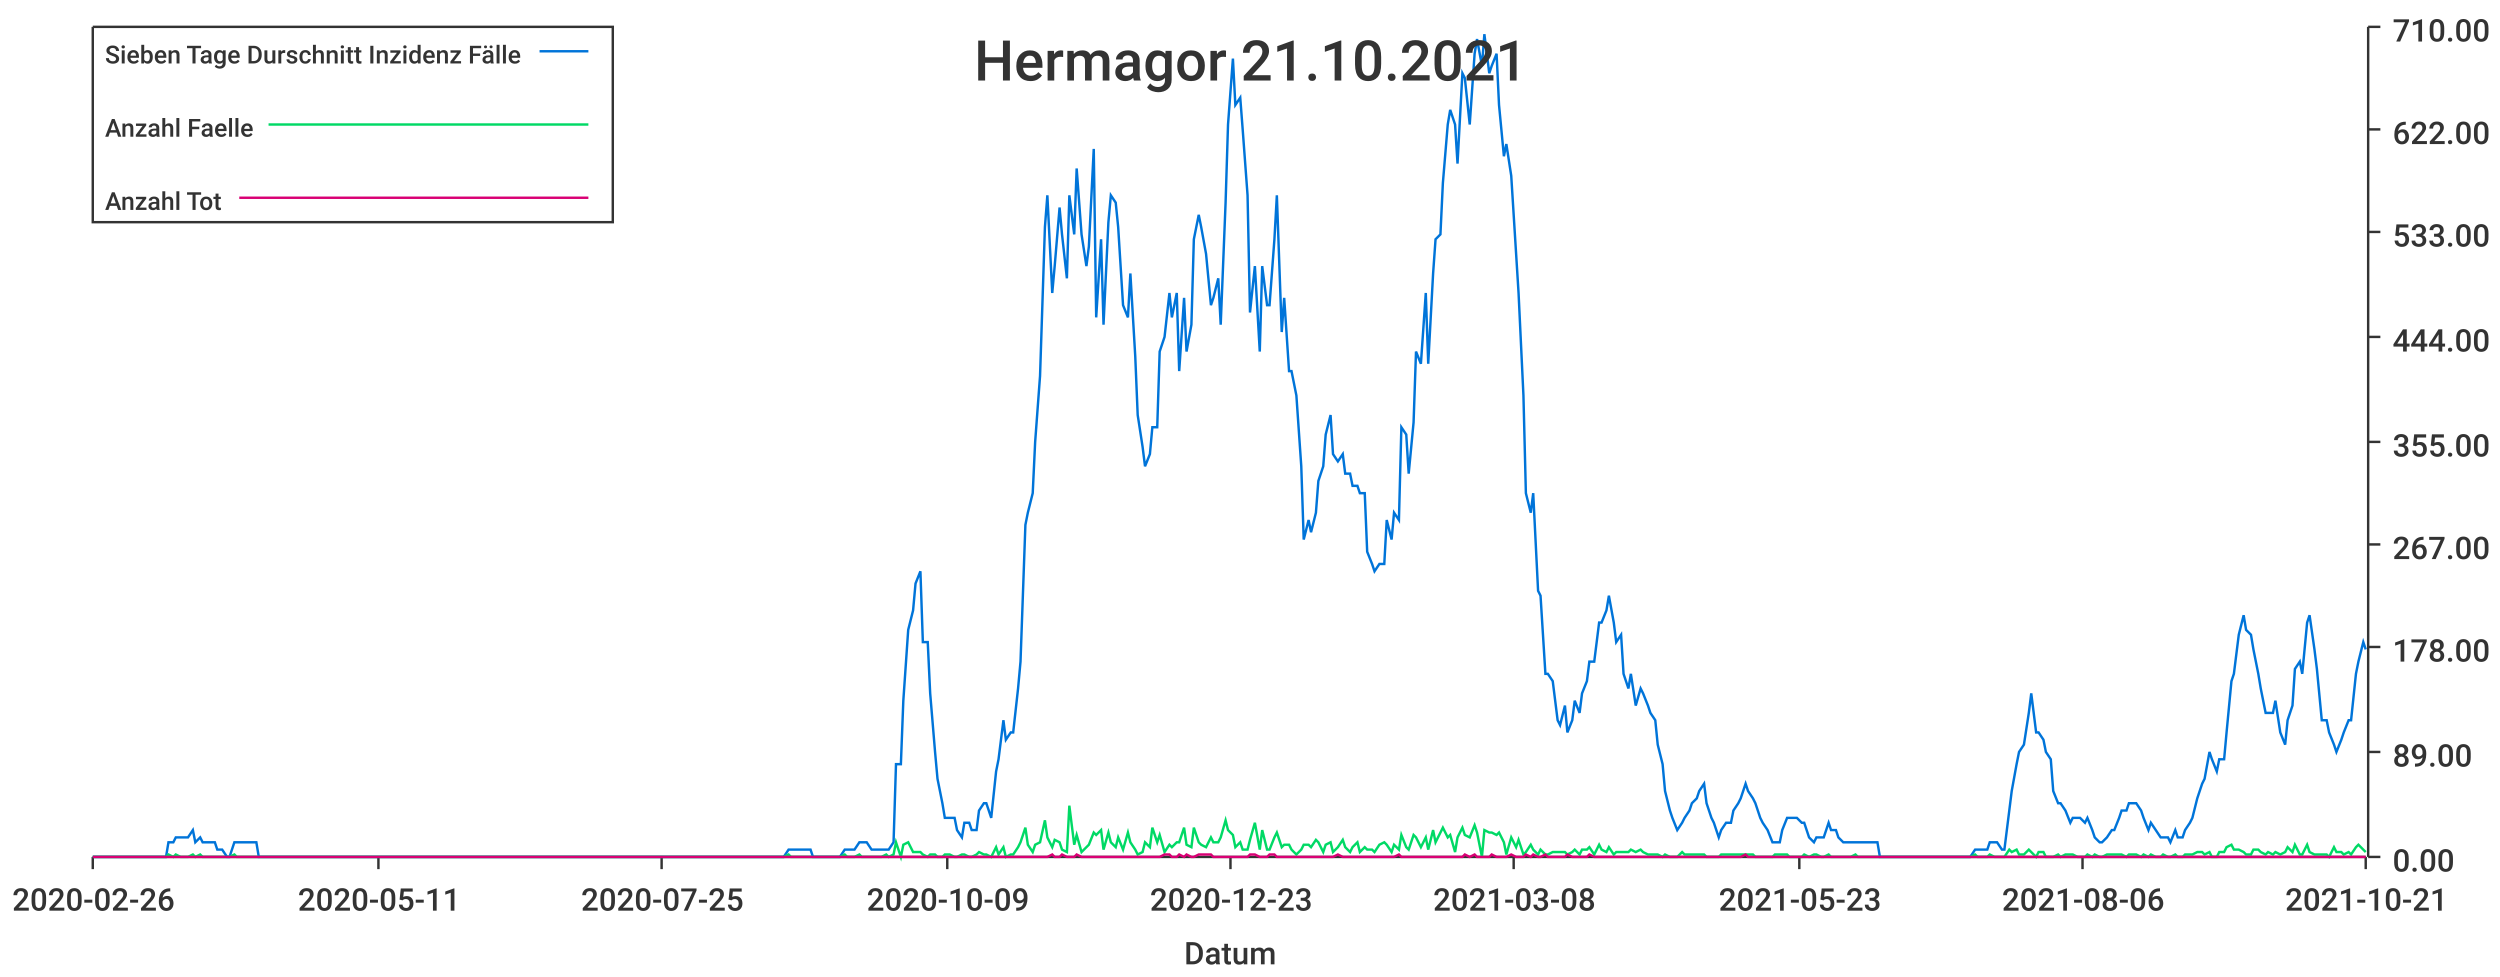
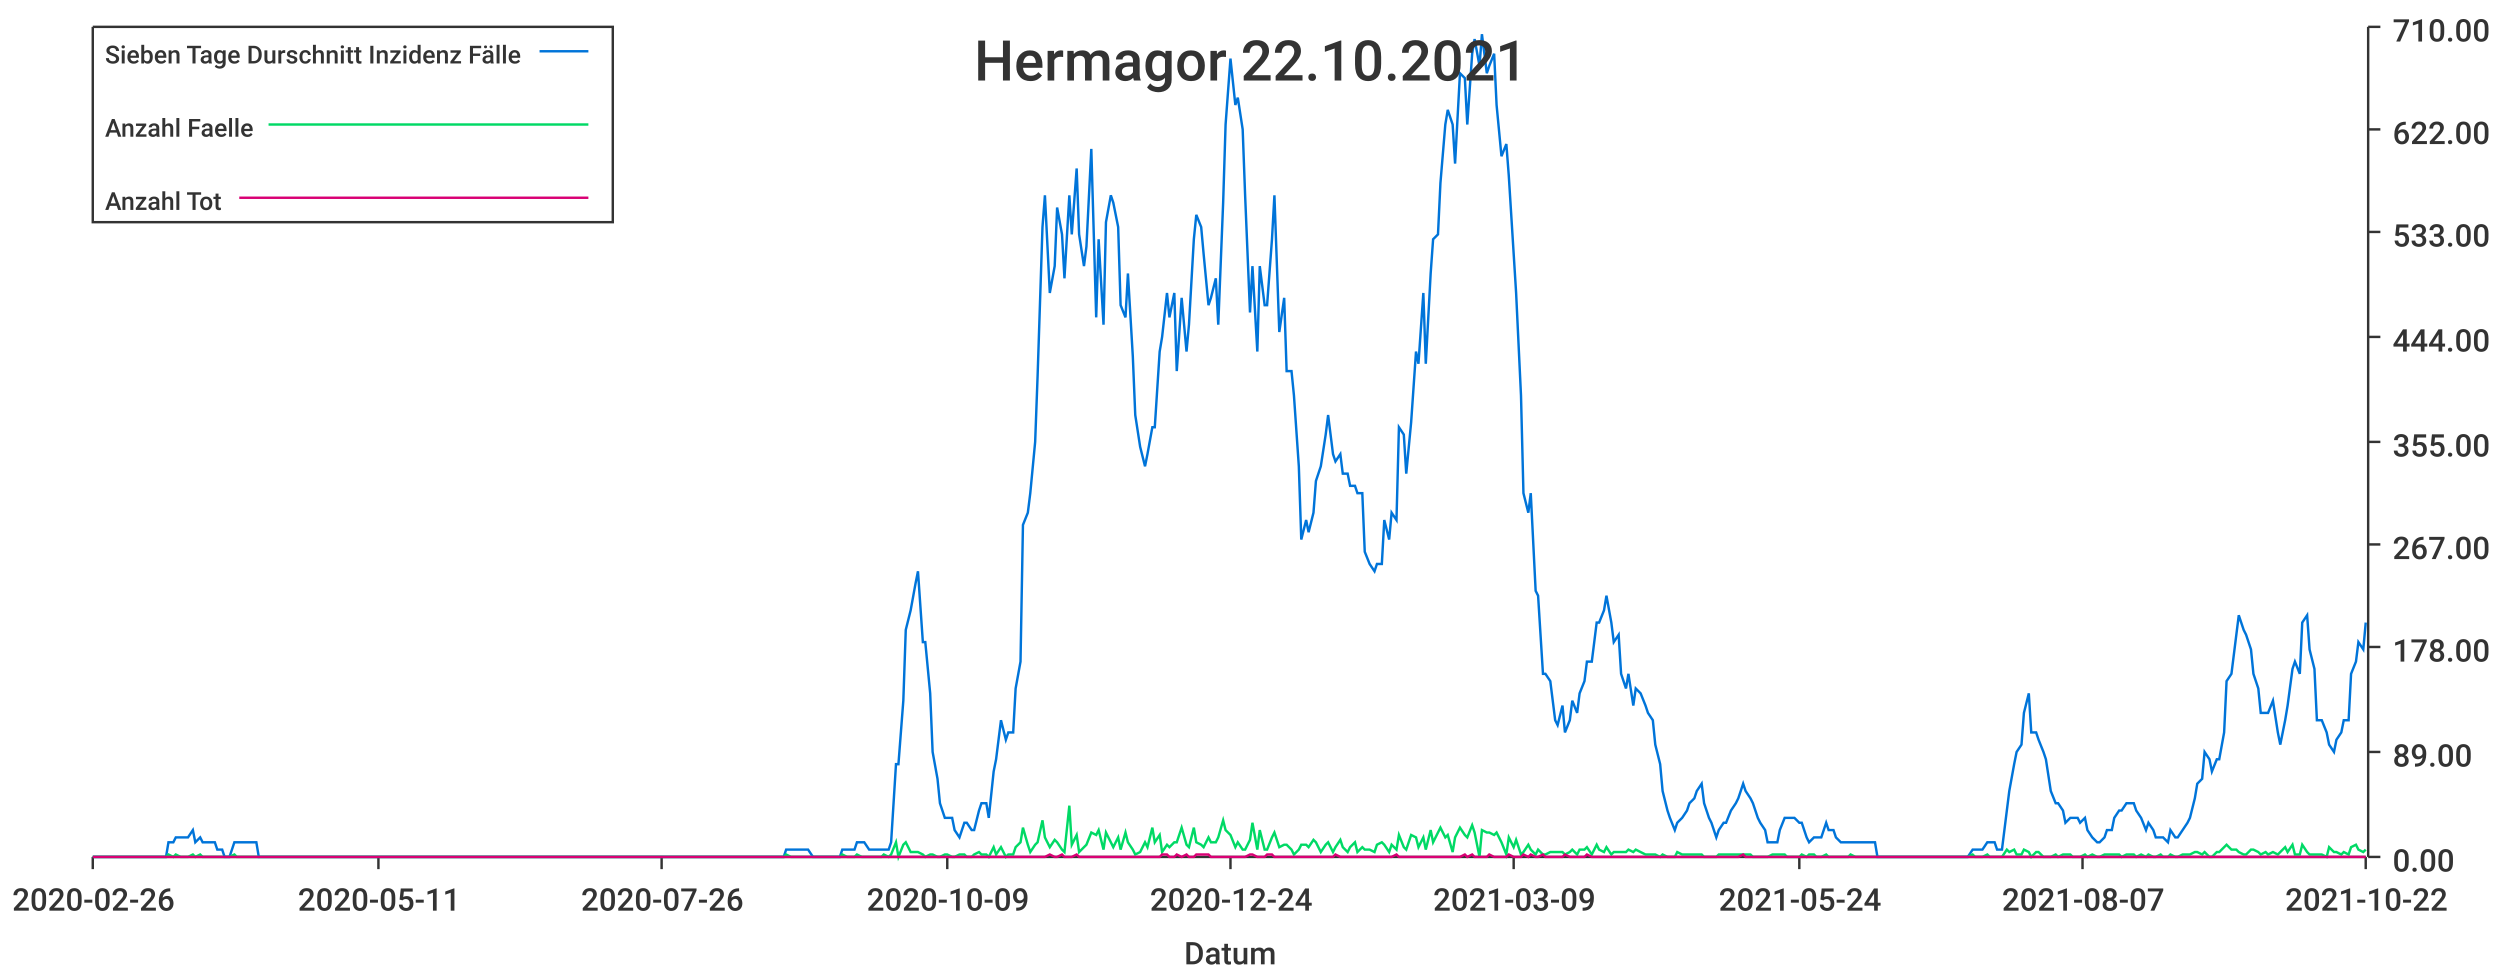
<svg xmlns="http://www.w3.org/2000/svg" width="1024" height="400">\n<path d="M 0 0 L 1024 0 L 1024 400 L 0 400 L 0 0" style="stroke-width:0;stroke:rgba(255,255,255,1.0);fill:rgba(255,255,255,1.0)" />
  <path d="M 38 11 L 969 11 L 969 351 L 38 351 L 38 11" style="stroke-width:0;stroke:rgba(255,255,255,1.0);fill:rgba(255,255,255,1.0)" />
  <path d="M 38 351 L 969 351" style="stroke-width:1;stroke:rgba(51,51,51,1.0);fill:none" />
  <path d="M 38 351 L 38 356" style="stroke-width:1;stroke:rgba(51,51,51,1.0);fill:none" />
  <text x="5" y="373" style="stroke-width:0;stroke:none;fill:rgba(51,51,51,1.0);font-size:12.8px;font-family:'Roboto Medium',sans-serif">2020-02-26</text>
  <path d="M 155 351 L 155 356" style="stroke-width:1;stroke:rgba(51,51,51,1.0);fill:none" />
  <text x="122" y="373" style="stroke-width:0;stroke:none;fill:rgba(51,51,51,1.0);font-size:12.8px;font-family:'Roboto Medium',sans-serif">2020-05-11</text>
  <path d="M 271 351 L 271 356" style="stroke-width:1;stroke:rgba(51,51,51,1.0);fill:none" />
-   <text x="238" y="373" style="stroke-width:0;stroke:none;fill:rgba(51,51,51,1.0);font-size:12.8px;font-family:'Roboto Medium',sans-serif">2020-07-25</text>
+   <text x="238" y="373" style="stroke-width:0;stroke:none;fill:rgba(51,51,51,1.0);font-size:12.8px;font-family:'Roboto Medium',sans-serif">2020-07-26</text>
  <path d="M 388 351 L 388 356" style="stroke-width:1;stroke:rgba(51,51,51,1.0);fill:none" />
  <text x="355" y="373" style="stroke-width:0;stroke:none;fill:rgba(51,51,51,1.0);font-size:12.8px;font-family:'Roboto Medium',sans-serif">2020-10-09</text>
  <path d="M 504 351 L 504 356" style="stroke-width:1;stroke:rgba(51,51,51,1.0);fill:none" />
-   <text x="471" y="373" style="stroke-width:0;stroke:none;fill:rgba(51,51,51,1.0);font-size:12.8px;font-family:'Roboto Medium',sans-serif">2020-12-23</text>
+   <text x="471" y="373" style="stroke-width:0;stroke:none;fill:rgba(51,51,51,1.0);font-size:12.8px;font-family:'Roboto Medium',sans-serif">2020-12-24</text>
  <path d="M 620 351 L 620 356" style="stroke-width:1;stroke:rgba(51,51,51,1.0);fill:none" />
-   <text x="587" y="373" style="stroke-width:0;stroke:none;fill:rgba(51,51,51,1.0);font-size:12.8px;font-family:'Roboto Medium',sans-serif">2021-03-08</text>
+   <text x="587" y="373" style="stroke-width:0;stroke:none;fill:rgba(51,51,51,1.0);font-size:12.8px;font-family:'Roboto Medium',sans-serif">2021-03-09</text>
  <path d="M 737 351 L 737 356" style="stroke-width:1;stroke:rgba(51,51,51,1.0);fill:none" />
-   <text x="704" y="373" style="stroke-width:0;stroke:none;fill:rgba(51,51,51,1.0);font-size:12.8px;font-family:'Roboto Medium',sans-serif">2021-05-23</text>
+   <text x="704" y="373" style="stroke-width:0;stroke:none;fill:rgba(51,51,51,1.0);font-size:12.8px;font-family:'Roboto Medium',sans-serif">2021-05-24</text>
  <path d="M 853 351 L 853 356" style="stroke-width:1;stroke:rgba(51,51,51,1.0);fill:none" />
-   <text x="820" y="373" style="stroke-width:0;stroke:none;fill:rgba(51,51,51,1.0);font-size:12.8px;font-family:'Roboto Medium',sans-serif">2021-08-06</text>
+   <text x="820" y="373" style="stroke-width:0;stroke:none;fill:rgba(51,51,51,1.0);font-size:12.8px;font-family:'Roboto Medium',sans-serif">2021-08-07</text>
  <path d="M 969 351 L 969 356" style="stroke-width:1;stroke:rgba(51,51,51,1.0);fill:none" />
-   <text x="936" y="373" style="stroke-width:0;stroke:none;fill:rgba(51,51,51,1.0);font-size:12.8px;font-family:'Roboto Medium',sans-serif">2021-10-21</text>
+   <text x="936" y="373" style="stroke-width:0;stroke:none;fill:rgba(51,51,51,1.0);font-size:12.8px;font-family:'Roboto Medium',sans-serif">2021-10-22</text>
  <text x="485" y="395" style="stroke-width:0;stroke:none;fill:rgba(51,51,51,1.0);font-size:12.8px;font-family:'Roboto Medium',sans-serif">Datum</text>
  <path d="M 970 351 L 970 11" style="stroke-width:1;stroke:rgba(51,51,51,1.0);fill:none" />
  <path d="M 970 351 L 975 351" style="stroke-width:1;stroke:rgba(51,51,51,1.0);fill:none" />
  <text x="980" y="357" style="stroke-width:0;stroke:none;fill:rgba(51,51,51,1.0);font-size:12.8px;font-family:'Roboto Medium',sans-serif">0.00</text>
  <path d="M 970 308 L 975 308" style="stroke-width:1;stroke:rgba(51,51,51,1.0);fill:none" />
  <text x="980" y="314" style="stroke-width:0;stroke:none;fill:rgba(51,51,51,1.0);font-size:12.8px;font-family:'Roboto Medium',sans-serif">89.00</text>
  <path d="M 970 265 L 975 265" style="stroke-width:1;stroke:rgba(51,51,51,1.0);fill:none" />
  <text x="980" y="271" style="stroke-width:0;stroke:none;fill:rgba(51,51,51,1.0);font-size:12.8px;font-family:'Roboto Medium',sans-serif">178.00</text>
  <path d="M 970 223 L 975 223" style="stroke-width:1;stroke:rgba(51,51,51,1.0);fill:none" />
  <text x="980" y="229" style="stroke-width:0;stroke:none;fill:rgba(51,51,51,1.0);font-size:12.8px;font-family:'Roboto Medium',sans-serif">267.00</text>
  <path d="M 970 181 L 975 181" style="stroke-width:1;stroke:rgba(51,51,51,1.0);fill:none" />
  <text x="980" y="187" style="stroke-width:0;stroke:none;fill:rgba(51,51,51,1.0);font-size:12.8px;font-family:'Roboto Medium',sans-serif">355.00</text>
  <path d="M 970 138 L 975 138" style="stroke-width:1;stroke:rgba(51,51,51,1.0);fill:none" />
  <text x="980" y="144" style="stroke-width:0;stroke:none;fill:rgba(51,51,51,1.0);font-size:12.8px;font-family:'Roboto Medium',sans-serif">444.00</text>
  <path d="M 970 95 L 975 95" style="stroke-width:1;stroke:rgba(51,51,51,1.0);fill:none" />
  <text x="980" y="101" style="stroke-width:0;stroke:none;fill:rgba(51,51,51,1.0);font-size:12.8px;font-family:'Roboto Medium',sans-serif">533.00</text>
  <path d="M 970 53 L 975 53" style="stroke-width:1;stroke:rgba(51,51,51,1.0);fill:none" />
  <text x="980" y="59" style="stroke-width:0;stroke:none;fill:rgba(51,51,51,1.0);font-size:12.8px;font-family:'Roboto Medium',sans-serif">622.00</text>
  <path d="M 970 11 L 975 11" style="stroke-width:1;stroke:rgba(51,51,51,1.0);fill:none" />
  <text x="980" y="17" style="stroke-width:0;stroke:none;fill:rgba(51,51,51,1.0);font-size:12.8px;font-family:'Roboto Medium',sans-serif">710.00</text>
-   <path d="M 38 351 L 40 351 L 42 351 L 43 351 L 45 351 L 46 351 L 48 351 L 49 351 L 51 351 L 52 351 L 54 351 L 55 351 L 57 351 L 59 351 L 60 351 L 62 351 L 63 351 L 65 351 L 66 351 L 68 351 L 69 345 L 71 345 L 72 343 L 74 343 L 76 343 L 77 343 L 79 340 L 80 345 L 82 343 L 83 345 L 85 345 L 86 345 L 88 345 L 89 348 L 91 348 L 93 351 L 94 351 L 96 345 L 97 345 L 99 345 L 100 345 L 102 345 L 103 345 L 105 345 L 106 351 L 108 351 L 110 351 L 111 351 L 113 351 L 114 351 L 116 351 L 117 351 L 119 351 L 120 351 L 122 351 L 123 351 L 125 351 L 127 351 L 128 351 L 130 351 L 131 351 L 133 351 L 134 351 L 136 351 L 137 351 L 139 351 L 140 351 L 142 351 L 143 351 L 145 351 L 147 351 L 148 351 L 150 351 L 151 351 L 153 351 L 154 351 L 156 351 L 157 351 L 159 351 L 160 351 L 162 351 L 164 351 L 165 351 L 167 351 L 168 351 L 170 351 L 171 351 L 173 351 L 174 351 L 176 351 L 177 351 L 179 351 L 181 351 L 182 351 L 184 351 L 185 351 L 187 351 L 188 351 L 190 351 L 191 351 L 193 351 L 194 351 L 196 351 L 198 351 L 199 351 L 201 351 L 202 351 L 204 351 L 205 351 L 207 351 L 208 351 L 210 351 L 211 351 L 213 351 L 215 351 L 216 351 L 218 351 L 219 351 L 221 351 L 222 351 L 224 351 L 225 351 L 227 351 L 228 351 L 230 351 L 231 351 L 233 351 L 235 351 L 236 351 L 238 351 L 239 351 L 241 351 L 242 351 L 244 351 L 245 351 L 247 351 L 248 351 L 250 351 L 252 351 L 253 351 L 255 351 L 256 351 L 258 351 L 259 351 L 261 351 L 262 351 L 264 351 L 265 351 L 267 351 L 269 351 L 270 351 L 272 351 L 273 351 L 275 351 L 276 351 L 278 351 L 279 351 L 281 351 L 282 351 L 284 351 L 286 351 L 287 351 L 289 351 L 290 351 L 292 351 L 293 351 L 295 351 L 296 351 L 298 351 L 299 351 L 301 351 L 303 351 L 304 351 L 306 351 L 307 351 L 309 351 L 310 351 L 312 351 L 313 351 L 315 351 L 316 351 L 318 351 L 319 351 L 321 351 L 323 348 L 324 348 L 326 348 L 327 348 L 329 348 L 330 348 L 332 348 L 333 351 L 335 351 L 336 351 L 338 351 L 340 351 L 341 351 L 343 351 L 344 351 L 346 348 L 347 348 L 349 348 L 350 348 L 352 345 L 353 345 L 355 345 L 357 348 L 358 348 L 360 348 L 361 348 L 363 348 L 364 348 L 366 345 L 367 313 L 369 313 L 370 287 L 372 258 L 374 250 L 375 239 L 377 234 L 378 263 L 380 263 L 381 284 L 383 308 L 384 319 L 386 329 L 387 335 L 389 335 L 391 335 L 392 340 L 394 343 L 395 337 L 397 337 L 398 340 L 400 340 L 401 332 L 403 329 L 404 329 L 406 335 L 408 316 L 409 311 L 411 295 L 412 303 L 414 300 L 415 300 L 417 282 L 418 271 L 420 215 L 421 210 L 423 202 L 424 181 L 426 154 L 428 93 L 429 80 L 431 120 L 432 109 L 434 85 L 435 96 L 437 114 L 438 80 L 440 96 L 441 69 L 443 96 L 445 109 L 446 101 L 448 61 L 449 130 L 451 98 L 452 133 L 454 91 L 455 80 L 457 83 L 458 93 L 460 125 L 462 130 L 463 112 L 465 146 L 466 170 L 468 183 L 469 191 L 471 186 L 472 175 L 474 175 L 475 144 L 477 138 L 479 120 L 480 130 L 482 120 L 483 152 L 485 122 L 486 144 L 488 133 L 489 98 L 491 88 L 492 93 L 494 104 L 496 125 L 497 122 L 499 114 L 500 133 L 502 83 L 503 51 L 505 24 L 506 43 L 508 40 L 509 53 L 511 80 L 512 128 L 514 109 L 516 144 L 517 109 L 519 125 L 520 125 L 522 98 L 523 80 L 525 136 L 526 122 L 528 152 L 529 152 L 531 162 L 533 191 L 534 221 L 536 213 L 537 218 L 539 210 L 540 197 L 542 191 L 543 178 L 545 170 L 546 186 L 548 189 L 550 186 L 551 194 L 553 194 L 554 199 L 556 199 L 557 202 L 559 202 L 560 226 L 562 231 L 563 234 L 565 231 L 567 231 L 568 213 L 570 221 L 571 210 L 573 213 L 574 175 L 576 178 L 577 194 L 579 173 L 580 144 L 582 149 L 584 120 L 585 149 L 587 112 L 588 98 L 590 96 L 591 75 L 593 51 L 594 45 L 596 51 L 597 67 L 599 30 L 600 32 L 602 51 L 604 22 L 605 16 L 607 27 L 608 14 L 610 30 L 611 27 L 613 22 L 614 43 L 616 64 L 617 59 L 619 72 L 621 104 L 622 120 L 624 162 L 625 202 L 627 210 L 628 202 L 630 242 L 631 244 L 633 276 L 634 276 L 636 279 L 638 295 L 639 297 L 641 289 L 642 300 L 644 295 L 645 287 L 647 292 L 648 284 L 650 279 L 651 271 L 653 271 L 655 255 L 656 255 L 658 250 L 659 244 L 661 255 L 662 263 L 664 260 L 665 276 L 667 282 L 668 276 L 670 289 L 672 282 L 673 284 L 675 289 L 676 292 L 678 295 L 679 305 L 681 313 L 682 324 L 684 332 L 685 335 L 687 340 L 689 337 L 690 335 L 692 332 L 693 329 L 695 327 L 696 324 L 698 321 L 699 329 L 701 335 L 702 337 L 704 343 L 705 340 L 707 337 L 709 337 L 710 332 L 712 329 L 713 327 L 715 321 L 716 324 L 718 327 L 719 329 L 721 335 L 722 337 L 724 340 L 726 345 L 727 345 L 729 345 L 730 340 L 732 335 L 733 335 L 735 335 L 736 335 L 738 337 L 739 337 L 741 343 L 743 345 L 744 343 L 746 343 L 747 343 L 749 337 L 750 340 L 752 340 L 753 343 L 755 345 L 756 345 L 758 345 L 760 345 L 761 345 L 763 345 L 764 345 L 766 345 L 767 345 L 769 345 L 770 351 L 772 351 L 773 351 L 775 351 L 777 351 L 778 351 L 780 351 L 781 351 L 783 351 L 784 351 L 786 351 L 787 351 L 789 351 L 790 351 L 792 351 L 793 351 L 795 351 L 797 351 L 798 351 L 800 351 L 801 351 L 803 351 L 804 351 L 806 351 L 807 351 L 809 348 L 810 348 L 812 348 L 814 348 L 815 345 L 817 345 L 818 345 L 820 348 L 821 348 L 823 332 L 824 324 L 826 313 L 827 308 L 829 305 L 831 292 L 832 284 L 834 300 L 835 300 L 837 303 L 838 308 L 840 311 L 841 324 L 843 329 L 844 329 L 846 332 L 848 337 L 849 335 L 851 335 L 852 335 L 854 337 L 855 335 L 857 340 L 858 343 L 860 345 L 861 345 L 863 343 L 865 340 L 866 340 L 868 335 L 869 332 L 871 332 L 872 329 L 874 329 L 875 329 L 877 332 L 878 335 L 880 340 L 881 337 L 883 340 L 885 343 L 886 343 L 888 343 L 889 345 L 891 340 L 892 343 L 894 343 L 895 340 L 897 337 L 898 335 L 900 327 L 902 321 L 903 319 L 905 308 L 906 311 L 908 316 L 909 311 L 911 311 L 912 300 L 914 279 L 915 276 L 917 260 L 919 252 L 920 258 L 922 260 L 923 266 L 925 276 L 926 282 L 928 292 L 929 292 L 931 292 L 932 287 L 934 300 L 936 305 L 937 295 L 939 289 L 940 274 L 942 271 L 943 276 L 945 255 L 946 252 L 948 266 L 949 274 L 951 295 L 953 295 L 954 300 L 956 305 L 957 308 L 959 303 L 960 300 L 962 295 L 963 295 L 965 276 L 966 271 L 968 263 L 969 266" style="stroke-width:1;stroke:rgba(0,116,217,1.0);fill:none" />
-   <path d="M 38 351 L 40 351 L 42 351 L 43 351 L 45 351 L 46 351 L 48 351 L 49 351 L 51 351 L 52 351 L 54 351 L 55 351 L 57 351 L 59 351 L 60 351 L 62 351 L 63 351 L 65 351 L 66 351 L 68 351 L 69 350 L 71 351 L 72 350 L 74 351 L 76 351 L 77 351 L 79 350 L 80 351 L 82 350 L 83 351 L 85 351 L 86 351 L 88 351 L 89 351 L 91 351 L 93 351 L 94 351 L 96 350 L 97 351 L 99 351 L 100 351 L 102 351 L 103 351 L 105 351 L 106 351 L 108 351 L 110 351 L 111 351 L 113 351 L 114 351 L 116 351 L 117 351 L 119 351 L 120 351 L 122 351 L 123 351 L 125 351 L 127 351 L 128 351 L 130 351 L 131 351 L 133 351 L 134 351 L 136 351 L 137 351 L 139 351 L 140 351 L 142 351 L 143 351 L 145 351 L 147 351 L 148 351 L 150 351 L 151 351 L 153 351 L 154 351 L 156 351 L 157 351 L 159 351 L 160 351 L 162 351 L 164 351 L 165 351 L 167 351 L 168 351 L 170 351 L 171 351 L 173 351 L 174 351 L 176 351 L 177 351 L 179 351 L 181 351 L 182 351 L 184 351 L 185 351 L 187 351 L 188 351 L 190 351 L 191 351 L 193 351 L 194 351 L 196 351 L 198 351 L 199 351 L 201 351 L 202 351 L 204 351 L 205 351 L 207 351 L 208 351 L 210 351 L 211 351 L 213 351 L 215 351 L 216 351 L 218 351 L 219 351 L 221 351 L 222 351 L 224 351 L 225 351 L 227 351 L 228 351 L 230 351 L 231 351 L 233 351 L 235 351 L 236 351 L 238 351 L 239 351 L 241 351 L 242 351 L 244 351 L 245 351 L 247 351 L 248 351 L 250 351 L 252 351 L 253 351 L 255 351 L 256 351 L 258 351 L 259 351 L 261 351 L 262 351 L 264 351 L 265 351 L 267 351 L 269 351 L 270 351 L 272 351 L 273 351 L 275 351 L 276 351 L 278 351 L 279 351 L 281 351 L 282 351 L 284 351 L 286 351 L 287 351 L 289 351 L 290 351 L 292 351 L 293 351 L 295 351 L 296 351 L 298 351 L 299 351 L 301 351 L 303 351 L 304 351 L 306 351 L 307 351 L 309 351 L 310 351 L 312 351 L 313 351 L 315 351 L 316 351 L 318 351 L 319 351 L 321 351 L 323 350 L 324 351 L 326 351 L 327 351 L 329 351 L 330 351 L 332 351 L 333 351 L 335 351 L 336 351 L 338 351 L 340 351 L 341 351 L 343 351 L 344 351 L 346 350 L 347 351 L 349 351 L 350 351 L 352 350 L 353 351 L 355 351 L 357 351 L 358 351 L 360 351 L 361 351 L 363 350 L 364 351 L 366 350 L 367 345 L 369 351 L 370 346 L 372 345 L 374 349 L 375 349 L 377 349 L 378 350 L 380 351 L 381 350 L 383 350 L 384 351 L 386 351 L 387 350 L 389 350 L 391 351 L 392 351 L 394 350 L 395 350 L 397 351 L 398 351 L 400 350 L 401 349 L 403 350 L 404 350 L 406 351 L 408 347 L 409 350 L 411 347 L 412 351 L 414 350 L 415 350 L 417 347 L 418 345 L 420 339 L 421 346 L 423 349 L 424 346 L 426 345 L 428 336 L 429 343 L 431 347 L 432 344 L 434 345 L 435 348 L 437 349 L 438 330 L 440 346 L 441 342 L 443 349 L 445 347 L 446 346 L 448 341 L 449 342 L 451 340 L 452 348 L 454 341 L 455 345 L 457 347 L 458 343 L 460 348 L 462 341 L 463 345 L 465 348 L 466 350 L 468 349 L 469 345 L 471 347 L 472 339 L 474 345 L 475 342 L 477 349 L 479 346 L 480 347 L 482 345 L 483 345 L 485 339 L 486 346 L 488 347 L 489 339 L 491 345 L 492 346 L 494 347 L 496 343 L 497 345 L 499 345 L 500 343 L 502 336 L 503 340 L 505 342 L 506 347 L 508 345 L 509 348 L 511 348 L 512 344 L 514 337 L 516 348 L 517 340 L 519 348 L 520 348 L 522 343 L 523 341 L 525 347 L 526 346 L 528 346 L 529 348 L 531 350 L 533 348 L 534 346 L 536 346 L 537 347 L 539 344 L 540 345 L 542 349 L 543 346 L 545 345 L 546 349 L 548 347 L 550 344 L 551 347 L 553 349 L 554 347 L 556 345 L 557 349 L 559 347 L 560 348 L 562 348 L 563 349 L 565 346 L 567 345 L 568 346 L 570 349 L 571 346 L 573 348 L 574 342 L 576 347 L 577 348 L 579 342 L 580 343 L 582 347 L 584 343 L 585 348 L 587 340 L 588 345 L 590 341 L 591 339 L 593 343 L 594 342 L 596 349 L 597 343 L 599 339 L 600 342 L 602 343 L 604 338 L 605 341 L 607 351 L 608 340 L 610 341 L 611 341 L 613 342 L 614 341 L 616 345 L 617 350 L 619 343 L 621 347 L 622 344 L 624 350 L 625 349 L 627 346 L 628 348 L 630 350 L 631 348 L 633 350 L 634 350 L 636 349 L 638 349 L 639 349 L 641 349 L 642 350 L 644 349 L 645 348 L 647 350 L 648 348 L 650 348 L 651 347 L 653 350 L 655 346 L 656 348 L 658 349 L 659 347 L 661 350 L 662 349 L 664 349 L 665 349 L 667 349 L 668 348 L 670 349 L 672 348 L 673 349 L 675 350 L 676 350 L 678 350 L 679 350 L 681 351 L 682 350 L 684 351 L 685 351 L 687 351 L 689 349 L 690 350 L 692 350 L 693 350 L 695 350 L 696 350 L 698 350 L 699 351 L 701 351 L 702 351 L 704 351 L 705 350 L 707 350 L 709 350 L 710 350 L 712 350 L 713 350 L 715 350 L 716 350 L 718 350 L 719 351 L 721 351 L 722 351 L 724 351 L 726 351 L 727 350 L 729 350 L 730 350 L 732 350 L 733 351 L 735 351 L 736 351 L 738 351 L 739 350 L 741 351 L 743 350 L 744 350 L 746 351 L 747 351 L 749 350 L 750 351 L 752 351 L 753 351 L 755 351 L 756 351 L 758 351 L 760 350 L 761 351 L 763 351 L 764 351 L 766 351 L 767 351 L 769 351 L 770 351 L 772 351 L 773 351 L 775 351 L 777 351 L 778 351 L 780 351 L 781 351 L 783 351 L 784 351 L 786 351 L 787 351 L 789 351 L 790 351 L 792 351 L 793 351 L 795 351 L 797 351 L 798 351 L 800 351 L 801 351 L 803 351 L 804 351 L 806 351 L 807 351 L 809 350 L 810 351 L 812 351 L 814 351 L 815 350 L 817 351 L 818 351 L 820 351 L 821 351 L 823 348 L 824 349 L 826 348 L 827 350 L 829 350 L 831 348 L 832 349 L 834 351 L 835 349 L 837 349 L 838 351 L 840 351 L 841 351 L 843 350 L 844 351 L 846 350 L 848 350 L 849 350 L 851 351 L 852 351 L 854 351 L 855 350 L 857 351 L 858 350 L 860 351 L 861 351 L 863 350 L 865 350 L 866 350 L 868 350 L 869 350 L 871 351 L 872 350 L 874 350 L 875 350 L 877 351 L 878 350 L 880 351 L 881 350 L 883 351 L 885 351 L 886 350 L 888 351 L 889 351 L 891 350 L 892 351 L 894 351 L 895 350 L 897 350 L 898 350 L 900 349 L 902 349 L 903 350 L 905 349 L 906 351 L 908 351 L 909 349 L 911 349 L 912 347 L 914 346 L 915 348 L 917 348 L 919 349 L 920 350 L 922 350 L 923 348 L 925 348 L 926 349 L 928 350 L 929 349 L 931 350 L 932 349 L 934 350 L 936 349 L 937 347 L 939 349 L 940 346 L 942 350 L 943 350 L 945 346 L 946 349 L 948 350 L 949 350 L 951 350 L 953 350 L 954 351 L 956 347 L 957 349 L 959 349 L 960 350 L 962 349 L 963 350 L 965 347 L 966 346 L 968 348 L 969 349" style="stroke-width:1;stroke:rgba(0,217,101,1.0);fill:none" />
-   <path d="M 38 351 L 40 351 L 42 351 L 43 351 L 45 351 L 46 351 L 48 351 L 49 351 L 51 351 L 52 351 L 54 351 L 55 351 L 57 351 L 59 351 L 60 351 L 62 351 L 63 351 L 65 351 L 66 351 L 68 351 L 69 351 L 71 351 L 72 351 L 74 351 L 76 351 L 77 351 L 79 351 L 80 351 L 82 351 L 83 351 L 85 351 L 86 351 L 88 351 L 89 351 L 91 351 L 93 351 L 94 351 L 96 351 L 97 351 L 99 351 L 100 351 L 102 351 L 103 351 L 105 351 L 106 351 L 108 351 L 110 351 L 111 351 L 113 351 L 114 351 L 116 351 L 117 351 L 119 351 L 120 351 L 122 351 L 123 351 L 125 351 L 127 351 L 128 351 L 130 351 L 131 351 L 133 351 L 134 351 L 136 351 L 137 351 L 139 351 L 140 351 L 142 351 L 143 351 L 145 351 L 147 351 L 148 351 L 150 351 L 151 351 L 153 351 L 154 351 L 156 351 L 157 351 L 159 351 L 160 351 L 162 351 L 164 351 L 165 351 L 167 351 L 168 351 L 170 351 L 171 351 L 173 351 L 174 351 L 176 351 L 177 351 L 179 351 L 181 351 L 182 351 L 184 351 L 185 351 L 187 351 L 188 351 L 190 351 L 191 351 L 193 351 L 194 351 L 196 351 L 198 351 L 199 351 L 201 351 L 202 351 L 204 351 L 205 351 L 207 351 L 208 351 L 210 351 L 211 351 L 213 351 L 215 351 L 216 351 L 218 351 L 219 351 L 221 351 L 222 351 L 224 351 L 225 351 L 227 351 L 228 351 L 230 351 L 231 351 L 233 351 L 235 351 L 236 351 L 238 351 L 239 351 L 241 351 L 242 351 L 244 351 L 245 351 L 247 351 L 248 351 L 250 351 L 252 351 L 253 351 L 255 351 L 256 351 L 258 351 L 259 351 L 261 351 L 262 351 L 264 351 L 265 351 L 267 351 L 269 351 L 270 351 L 272 351 L 273 351 L 275 351 L 276 351 L 278 351 L 279 351 L 281 351 L 282 351 L 284 351 L 286 351 L 287 351 L 289 351 L 290 351 L 292 351 L 293 351 L 295 351 L 296 351 L 298 351 L 299 351 L 301 351 L 303 351 L 304 351 L 306 351 L 307 351 L 309 351 L 310 351 L 312 351 L 313 351 L 315 351 L 316 351 L 318 351 L 319 351 L 321 351 L 323 351 L 324 351 L 326 351 L 327 351 L 329 351 L 330 351 L 332 351 L 333 351 L 335 351 L 336 351 L 338 351 L 340 351 L 341 351 L 343 351 L 344 351 L 346 351 L 347 351 L 349 351 L 350 351 L 352 351 L 353 351 L 355 351 L 357 351 L 358 351 L 360 351 L 361 351 L 363 351 L 364 351 L 366 351 L 367 351 L 369 351 L 370 351 L 372 351 L 374 351 L 375 351 L 377 351 L 378 351 L 380 351 L 381 351 L 383 351 L 384 351 L 386 351 L 387 351 L 389 351 L 391 351 L 392 351 L 394 351 L 395 351 L 397 351 L 398 351 L 400 351 L 401 351 L 403 351 L 404 351 L 406 351 L 408 351 L 409 351 L 411 351 L 412 351 L 414 351 L 415 351 L 417 351 L 418 351 L 420 351 L 421 351 L 423 351 L 424 351 L 426 351 L 428 351 L 429 351 L 431 350 L 432 351 L 434 351 L 435 350 L 437 351 L 438 351 L 440 351 L 441 350 L 443 351 L 445 351 L 446 351 L 448 351 L 449 351 L 451 351 L 452 351 L 454 351 L 455 351 L 457 351 L 458 351 L 460 351 L 462 351 L 463 351 L 465 351 L 466 351 L 468 351 L 469 351 L 471 351 L 472 351 L 474 351 L 475 351 L 477 350 L 479 350 L 480 351 L 482 351 L 483 350 L 485 351 L 486 350 L 488 351 L 489 351 L 491 350 L 492 350 L 494 350 L 496 350 L 497 351 L 499 351 L 500 351 L 502 351 L 503 351 L 505 351 L 506 351 L 508 351 L 509 351 L 511 351 L 512 350 L 514 350 L 516 351 L 517 351 L 519 351 L 520 350 L 522 350 L 523 351 L 525 351 L 526 351 L 528 351 L 529 351 L 531 351 L 533 351 L 534 351 L 536 351 L 537 351 L 539 351 L 540 351 L 542 351 L 543 351 L 545 351 L 546 351 L 548 350 L 550 351 L 551 351 L 553 351 L 554 351 L 556 351 L 557 351 L 559 351 L 560 351 L 562 351 L 563 351 L 565 351 L 567 351 L 568 351 L 570 351 L 571 351 L 573 350 L 574 351 L 576 351 L 577 351 L 579 351 L 580 351 L 582 351 L 584 351 L 585 351 L 587 351 L 588 351 L 590 351 L 591 351 L 593 351 L 594 351 L 596 351 L 597 351 L 599 351 L 600 350 L 602 351 L 604 350 L 605 351 L 607 351 L 608 351 L 610 351 L 611 350 L 613 351 L 614 351 L 616 351 L 617 351 L 619 350 L 621 351 L 622 351 L 624 351 L 625 350 L 627 351 L 628 350 L 630 351 L 631 351 L 633 350 L 634 351 L 636 351 L 638 351 L 639 351 L 641 351 L 642 350 L 644 351 L 645 351 L 647 351 L 648 351 L 650 351 L 651 350 L 653 351 L 655 351 L 656 351 L 658 351 L 659 351 L 661 351 L 662 351 L 664 351 L 665 351 L 667 351 L 668 351 L 670 351 L 672 351 L 673 351 L 675 351 L 676 351 L 678 351 L 679 351 L 681 351 L 682 351 L 684 351 L 685 351 L 687 351 L 689 351 L 690 351 L 692 351 L 693 351 L 695 351 L 696 351 L 698 351 L 699 351 L 701 351 L 702 351 L 704 351 L 705 351 L 707 351 L 709 351 L 710 351 L 712 351 L 713 351 L 715 350 L 716 351 L 718 351 L 719 351 L 721 351 L 722 351 L 724 351 L 726 351 L 727 351 L 729 351 L 730 351 L 732 351 L 733 351 L 735 351 L 736 351 L 738 351 L 739 351 L 741 351 L 743 351 L 744 351 L 746 351 L 747 351 L 749 351 L 750 351 L 752 351 L 753 351 L 755 351 L 756 351 L 758 351 L 760 351 L 761 351 L 763 351 L 764 351 L 766 351 L 767 351 L 769 351 L 770 351 L 772 351 L 773 351 L 775 351 L 777 351 L 778 351 L 780 351 L 781 351 L 783 351 L 784 351 L 786 351 L 787 351 L 789 351 L 790 351 L 792 351 L 793 351 L 795 351 L 797 351 L 798 351 L 800 351 L 801 351 L 803 351 L 804 351 L 806 351 L 807 351 L 809 351 L 810 351 L 812 351 L 814 351 L 815 351 L 817 351 L 818 351 L 820 351 L 821 351 L 823 351 L 824 351 L 826 351 L 827 351 L 829 351 L 831 351 L 832 351 L 834 351 L 835 351 L 837 351 L 838 351 L 840 351 L 841 351 L 843 351 L 844 351 L 846 351 L 848 351 L 849 351 L 851 351 L 852 351 L 854 351 L 855 351 L 857 351 L 858 351 L 860 351 L 861 351 L 863 351 L 865 351 L 866 351 L 868 351 L 869 351 L 871 351 L 872 351 L 874 351 L 875 351 L 877 351 L 878 351 L 880 351 L 881 351 L 883 351 L 885 351 L 886 351 L 888 351 L 889 351 L 891 351 L 892 351 L 894 351 L 895 351 L 897 351 L 898 351 L 900 351 L 902 351 L 903 351 L 905 351 L 906 351 L 908 351 L 909 351 L 911 351 L 912 351 L 914 351 L 915 351 L 917 351 L 919 351 L 920 351 L 922 351 L 923 351 L 925 351 L 926 351 L 928 351 L 929 351 L 931 351 L 932 351 L 934 351 L 936 351 L 937 351 L 939 351 L 940 351 L 942 351 L 943 351 L 945 351 L 946 351 L 948 351 L 949 351 L 951 351 L 953 351 L 954 351 L 956 351 L 957 351 L 959 351 L 960 351 L 962 351 L 963 351 L 965 351 L 966 351 L 968 351 L 969 351" style="stroke-width:1;stroke:rgba(217,0,116,1.0);fill:none" />
-   <text x="399" y="33" style="stroke-width:0;stroke:none;fill:rgba(51,51,51,1.0);font-size:23.0px;font-family:'Roboto Medium',sans-serif">Hermagor 21.10.2021</text>
+   <path d="M 38 351 L 40 351 L 42 351 L 43 351 L 45 351 L 46 351 L 48 351 L 49 351 L 51 351 L 52 351 L 54 351 L 55 351 L 57 351 L 59 351 L 60 351 L 62 351 L 63 351 L 65 351 L 66 351 L 68 351 L 69 345 L 71 345 L 72 343 L 74 343 L 75 343 L 77 343 L 79 340 L 80 345 L 82 343 L 83 345 L 85 345 L 86 345 L 88 345 L 89 348 L 91 348 L 92 351 L 94 351 L 96 345 L 97 345 L 99 345 L 100 345 L 102 345 L 103 345 L 105 345 L 106 351 L 108 351 L 109 351 L 111 351 L 112 351 L 114 351 L 116 351 L 117 351 L 119 351 L 120 351 L 122 351 L 123 351 L 125 351 L 126 351 L 128 351 L 129 351 L 131 351 L 133 351 L 134 351 L 136 351 L 137 351 L 139 351 L 140 351 L 142 351 L 143 351 L 145 351 L 146 351 L 148 351 L 149 351 L 151 351 L 153 351 L 154 351 L 156 351 L 157 351 L 159 351 L 160 351 L 162 351 L 163 351 L 165 351 L 166 351 L 168 351 L 170 351 L 171 351 L 173 351 L 174 351 L 176 351 L 177 351 L 179 351 L 180 351 L 182 351 L 183 351 L 185 351 L 186 351 L 188 351 L 190 351 L 191 351 L 193 351 L 194 351 L 196 351 L 197 351 L 199 351 L 200 351 L 202 351 L 203 351 L 205 351 L 207 351 L 208 351 L 210 351 L 211 351 L 213 351 L 214 351 L 216 351 L 217 351 L 219 351 L 220 351 L 222 351 L 223 351 L 225 351 L 227 351 L 228 351 L 230 351 L 231 351 L 233 351 L 234 351 L 236 351 L 237 351 L 239 351 L 240 351 L 242 351 L 244 351 L 245 351 L 247 351 L 248 351 L 250 351 L 251 351 L 253 351 L 254 351 L 256 351 L 257 351 L 259 351 L 260 351 L 262 351 L 264 351 L 265 351 L 267 351 L 268 351 L 270 351 L 271 351 L 273 351 L 274 351 L 276 351 L 277 351 L 279 351 L 280 351 L 282 351 L 284 351 L 285 351 L 287 351 L 288 351 L 290 351 L 291 351 L 293 351 L 294 351 L 296 351 L 297 351 L 299 351 L 301 351 L 302 351 L 304 351 L 305 351 L 307 351 L 308 351 L 310 351 L 311 351 L 313 351 L 314 351 L 316 351 L 317 351 L 319 351 L 321 351 L 322 348 L 324 348 L 325 348 L 327 348 L 328 348 L 330 348 L 331 348 L 333 351 L 334 351 L 336 351 L 338 351 L 339 351 L 341 351 L 342 351 L 344 351 L 345 348 L 347 348 L 348 348 L 350 348 L 351 345 L 353 345 L 354 345 L 356 348 L 358 348 L 359 348 L 361 348 L 362 348 L 364 348 L 365 345 L 367 313 L 368 313 L 370 287 L 371 258 L 373 250 L 375 239 L 376 234 L 378 263 L 379 263 L 381 284 L 382 308 L 384 319 L 385 329 L 387 335 L 388 335 L 390 335 L 391 340 L 393 343 L 395 337 L 396 337 L 398 340 L 399 340 L 401 332 L 402 329 L 404 329 L 405 335 L 407 316 L 408 311 L 410 295 L 412 303 L 413 300 L 415 300 L 416 282 L 418 271 L 419 215 L 421 210 L 422 202 L 424 181 L 425 154 L 427 93 L 428 80 L 430 120 L 432 109 L 433 85 L 435 96 L 436 114 L 438 80 L 439 96 L 441 69 L 442 96 L 444 109 L 445 101 L 447 61 L 449 130 L 450 98 L 452 133 L 453 91 L 455 80 L 456 83 L 458 93 L 459 125 L 461 130 L 462 112 L 464 146 L 465 170 L 467 183 L 469 191 L 470 186 L 472 175 L 473 175 L 475 144 L 476 138 L 478 120 L 479 130 L 481 120 L 482 152 L 484 122 L 486 144 L 487 133 L 489 98 L 490 88 L 492 93 L 493 104 L 495 125 L 496 122 L 498 114 L 499 133 L 501 83 L 502 51 L 504 24 L 506 43 L 507 40 L 509 53 L 510 80 L 512 128 L 513 109 L 515 144 L 516 109 L 518 125 L 519 125 L 521 98 L 522 80 L 524 136 L 526 122 L 527 152 L 529 152 L 530 162 L 532 191 L 533 221 L 535 213 L 536 218 L 538 210 L 539 197 L 541 191 L 543 178 L 544 170 L 546 186 L 547 189 L 549 186 L 550 194 L 552 194 L 553 199 L 555 199 L 556 202 L 558 202 L 559 226 L 561 231 L 563 234 L 564 231 L 566 231 L 567 213 L 569 221 L 570 210 L 572 213 L 573 175 L 575 178 L 576 194 L 578 173 L 580 144 L 581 149 L 583 120 L 584 149 L 586 112 L 587 98 L 589 96 L 590 75 L 592 51 L 593 45 L 595 51 L 596 67 L 598 30 L 600 32 L 601 51 L 603 22 L 604 16 L 606 27 L 607 14 L 609 30 L 610 27 L 612 22 L 613 43 L 615 64 L 617 59 L 618 72 L 620 104 L 621 120 L 623 162 L 624 202 L 626 210 L 627 202 L 629 242 L 630 244 L 632 276 L 633 276 L 635 279 L 637 295 L 638 297 L 640 289 L 641 300 L 643 295 L 644 287 L 646 292 L 647 284 L 649 279 L 650 271 L 652 271 L 654 255 L 655 255 L 657 250 L 658 244 L 660 255 L 661 263 L 663 260 L 664 276 L 666 282 L 667 276 L 669 289 L 670 282 L 672 284 L 674 289 L 675 292 L 677 295 L 678 305 L 680 313 L 681 324 L 683 332 L 684 335 L 686 340 L 687 337 L 689 335 L 691 332 L 692 329 L 694 327 L 695 324 L 697 321 L 698 329 L 700 335 L 701 337 L 703 343 L 704 340 L 706 337 L 707 337 L 709 332 L 711 329 L 712 327 L 714 321 L 715 324 L 717 327 L 718 329 L 720 335 L 721 337 L 723 340 L 724 345 L 726 345 L 728 345 L 729 340 L 731 335 L 732 335 L 734 335 L 735 335 L 737 337 L 738 337 L 740 343 L 741 345 L 743 343 L 744 343 L 746 343 L 748 337 L 749 340 L 751 340 L 752 343 L 754 345 L 755 345 L 757 345 L 758 345 L 760 345 L 761 345 L 763 345 L 764 345 L 766 345 L 768 345 L 769 351 L 771 351 L 772 351 L 774 351 L 775 351 L 777 351 L 778 351 L 780 351 L 781 351 L 783 351 L 785 351 L 786 351 L 788 351 L 789 351 L 791 351 L 792 351 L 794 351 L 795 351 L 797 351 L 798 351 L 800 351 L 801 351 L 803 351 L 805 351 L 806 351 L 808 348 L 809 348 L 811 348 L 812 348 L 814 345 L 815 345 L 817 345 L 818 348 L 820 348 L 822 332 L 823 324 L 825 313 L 826 308 L 828 305 L 829 292 L 831 284 L 832 300 L 834 300 L 835 303 L 837 308 L 838 311 L 840 324 L 842 329 L 843 329 L 845 332 L 846 337 L 848 335 L 849 335 L 851 335 L 852 337 L 854 335 L 855 340 L 857 343 L 859 345 L 860 345 L 862 343 L 863 340 L 865 340 L 866 335 L 868 332 L 869 332 L 871 329 L 872 329 L 874 329 L 875 332 L 877 335 L 879 340 L 880 337 L 882 340 L 883 343 L 885 343 L 886 343 L 888 345 L 889 340 L 891 343 L 892 343 L 894 340 L 896 337 L 897 335 L 899 327 L 900 321 L 902 319 L 903 308 L 905 311 L 906 316 L 908 311 L 909 311 L 911 300 L 912 279 L 914 276 L 916 260 L 917 252 L 919 258 L 920 260 L 922 266 L 923 276 L 925 282 L 926 292 L 928 292 L 929 292 L 931 287 L 933 300 L 934 305 L 936 295 L 937 289 L 939 274 L 940 271 L 942 276 L 943 255 L 945 252 L 946 266 L 948 274 L 949 295 L 951 295 L 953 300 L 954 305 L 956 308 L 957 303 L 959 300 L 960 295 L 962 295 L 963 276 L 965 271 L 966 263 L 968 266 L 969 255" style="stroke-width:1;stroke:rgba(0,116,217,1.0);fill:none" />
+   <path d="M 38 351 L 40 351 L 42 351 L 43 351 L 45 351 L 46 351 L 48 351 L 49 351 L 51 351 L 52 351 L 54 351 L 55 351 L 57 351 L 59 351 L 60 351 L 62 351 L 63 351 L 65 351 L 66 351 L 68 351 L 69 350 L 71 351 L 72 350 L 74 351 L 75 351 L 77 351 L 79 350 L 80 351 L 82 350 L 83 351 L 85 351 L 86 351 L 88 351 L 89 351 L 91 351 L 92 351 L 94 351 L 96 350 L 97 351 L 99 351 L 100 351 L 102 351 L 103 351 L 105 351 L 106 351 L 108 351 L 109 351 L 111 351 L 112 351 L 114 351 L 116 351 L 117 351 L 119 351 L 120 351 L 122 351 L 123 351 L 125 351 L 126 351 L 128 351 L 129 351 L 131 351 L 133 351 L 134 351 L 136 351 L 137 351 L 139 351 L 140 351 L 142 351 L 143 351 L 145 351 L 146 351 L 148 351 L 149 351 L 151 351 L 153 351 L 154 351 L 156 351 L 157 351 L 159 351 L 160 351 L 162 351 L 163 351 L 165 351 L 166 351 L 168 351 L 170 351 L 171 351 L 173 351 L 174 351 L 176 351 L 177 351 L 179 351 L 180 351 L 182 351 L 183 351 L 185 351 L 186 351 L 188 351 L 190 351 L 191 351 L 193 351 L 194 351 L 196 351 L 197 351 L 199 351 L 200 351 L 202 351 L 203 351 L 205 351 L 207 351 L 208 351 L 210 351 L 211 351 L 213 351 L 214 351 L 216 351 L 217 351 L 219 351 L 220 351 L 222 351 L 223 351 L 225 351 L 227 351 L 228 351 L 230 351 L 231 351 L 233 351 L 234 351 L 236 351 L 237 351 L 239 351 L 240 351 L 242 351 L 244 351 L 245 351 L 247 351 L 248 351 L 250 351 L 251 351 L 253 351 L 254 351 L 256 351 L 257 351 L 259 351 L 260 351 L 262 351 L 264 351 L 265 351 L 267 351 L 268 351 L 270 351 L 271 351 L 273 351 L 274 351 L 276 351 L 277 351 L 279 351 L 280 351 L 282 351 L 284 351 L 285 351 L 287 351 L 288 351 L 290 351 L 291 351 L 293 351 L 294 351 L 296 351 L 297 351 L 299 351 L 301 351 L 302 351 L 304 351 L 305 351 L 307 351 L 308 351 L 310 351 L 311 351 L 313 351 L 314 351 L 316 351 L 317 351 L 319 351 L 321 351 L 322 350 L 324 351 L 325 351 L 327 351 L 328 351 L 330 351 L 331 351 L 333 351 L 334 351 L 336 351 L 338 351 L 339 351 L 341 351 L 342 351 L 344 351 L 345 350 L 347 351 L 348 351 L 350 351 L 351 350 L 353 351 L 354 351 L 356 351 L 358 351 L 359 351 L 361 351 L 362 350 L 364 351 L 365 350 L 367 345 L 368 351 L 370 346 L 371 345 L 373 349 L 375 349 L 376 349 L 378 350 L 379 351 L 381 350 L 382 350 L 384 351 L 385 351 L 387 350 L 388 350 L 390 351 L 391 351 L 393 350 L 395 350 L 396 351 L 398 351 L 399 350 L 401 349 L 402 350 L 404 350 L 405 351 L 407 347 L 408 350 L 410 347 L 412 351 L 413 350 L 415 350 L 416 347 L 418 345 L 419 339 L 421 346 L 422 349 L 424 346 L 425 345 L 427 336 L 428 343 L 430 347 L 432 344 L 433 345 L 435 348 L 436 349 L 438 330 L 439 346 L 441 342 L 442 349 L 444 347 L 445 346 L 447 341 L 449 342 L 450 340 L 452 348 L 453 341 L 455 345 L 456 347 L 458 343 L 459 348 L 461 341 L 462 345 L 464 348 L 465 350 L 467 349 L 469 345 L 470 347 L 472 339 L 473 345 L 475 342 L 476 349 L 478 346 L 479 347 L 481 345 L 482 345 L 484 339 L 486 346 L 487 347 L 489 339 L 490 345 L 492 346 L 493 347 L 495 343 L 496 345 L 498 345 L 499 343 L 501 336 L 502 340 L 504 342 L 506 347 L 507 345 L 509 348 L 510 348 L 512 344 L 513 337 L 515 348 L 516 340 L 518 348 L 519 348 L 521 343 L 522 341 L 524 347 L 526 346 L 527 346 L 529 348 L 530 350 L 532 348 L 533 346 L 535 346 L 536 347 L 538 344 L 539 345 L 541 349 L 543 346 L 544 345 L 546 349 L 547 347 L 549 344 L 550 347 L 552 349 L 553 347 L 555 345 L 556 349 L 558 347 L 559 348 L 561 348 L 563 349 L 564 346 L 566 345 L 567 346 L 569 349 L 570 346 L 572 348 L 573 342 L 575 347 L 576 348 L 578 342 L 580 343 L 581 347 L 583 343 L 584 348 L 586 340 L 587 345 L 589 341 L 590 339 L 592 343 L 593 342 L 595 349 L 596 343 L 598 339 L 600 342 L 601 343 L 603 338 L 604 341 L 606 351 L 607 340 L 609 341 L 610 341 L 612 342 L 613 341 L 615 345 L 617 350 L 618 343 L 620 347 L 621 344 L 623 350 L 624 349 L 626 346 L 627 348 L 629 350 L 630 348 L 632 350 L 633 350 L 635 349 L 637 349 L 638 349 L 640 349 L 641 350 L 643 349 L 644 348 L 646 350 L 647 348 L 649 348 L 650 347 L 652 350 L 654 346 L 655 348 L 657 349 L 658 347 L 660 350 L 661 349 L 663 349 L 664 349 L 666 349 L 667 348 L 669 349 L 670 348 L 672 349 L 674 350 L 675 350 L 677 350 L 678 350 L 680 351 L 681 350 L 683 351 L 684 351 L 686 351 L 687 349 L 689 350 L 691 350 L 692 350 L 694 350 L 695 350 L 697 350 L 698 351 L 700 351 L 701 351 L 703 351 L 704 350 L 706 350 L 707 350 L 709 350 L 711 350 L 712 350 L 714 350 L 715 350 L 717 350 L 718 351 L 720 351 L 721 351 L 723 351 L 724 351 L 726 350 L 728 350 L 729 350 L 731 350 L 732 351 L 734 351 L 735 351 L 737 351 L 738 350 L 740 351 L 741 350 L 743 350 L 744 351 L 746 351 L 748 350 L 749 351 L 751 351 L 752 351 L 754 351 L 755 351 L 757 351 L 758 350 L 760 351 L 761 351 L 763 351 L 764 351 L 766 351 L 768 351 L 769 351 L 771 351 L 772 351 L 774 351 L 775 351 L 777 351 L 778 351 L 780 351 L 781 351 L 783 351 L 785 351 L 786 351 L 788 351 L 789 351 L 791 351 L 792 351 L 794 351 L 795 351 L 797 351 L 798 351 L 800 351 L 801 351 L 803 351 L 805 351 L 806 351 L 808 350 L 809 351 L 811 351 L 812 351 L 814 350 L 815 351 L 817 351 L 818 351 L 820 351 L 822 348 L 823 349 L 825 348 L 826 350 L 828 350 L 829 348 L 831 349 L 832 351 L 834 349 L 835 349 L 837 351 L 838 351 L 840 351 L 842 350 L 843 351 L 845 350 L 846 350 L 848 350 L 849 351 L 851 351 L 852 351 L 854 350 L 855 351 L 857 350 L 859 351 L 860 351 L 862 350 L 863 350 L 865 350 L 866 350 L 868 350 L 869 351 L 871 350 L 872 350 L 874 350 L 875 351 L 877 350 L 879 351 L 880 350 L 882 351 L 883 351 L 885 350 L 886 351 L 888 351 L 889 350 L 891 351 L 892 351 L 894 350 L 896 350 L 897 350 L 899 349 L 900 349 L 902 350 L 903 349 L 905 351 L 906 351 L 908 349 L 909 349 L 911 347 L 912 346 L 914 348 L 916 348 L 917 349 L 919 350 L 920 350 L 922 348 L 923 348 L 925 349 L 926 350 L 928 349 L 929 350 L 931 349 L 933 350 L 934 349 L 936 347 L 937 349 L 939 346 L 940 350 L 942 350 L 943 346 L 945 349 L 946 350 L 948 350 L 949 350 L 951 350 L 953 351 L 954 347 L 956 349 L 957 349 L 959 350 L 960 349 L 962 350 L 963 347 L 965 346 L 966 348 L 968 349 L 969 348" style="stroke-width:1;stroke:rgba(0,217,101,1.0);fill:none" />
+   <path d="M 38 351 L 40 351 L 42 351 L 43 351 L 45 351 L 46 351 L 48 351 L 49 351 L 51 351 L 52 351 L 54 351 L 55 351 L 57 351 L 59 351 L 60 351 L 62 351 L 63 351 L 65 351 L 66 351 L 68 351 L 69 351 L 71 351 L 72 351 L 74 351 L 75 351 L 77 351 L 79 351 L 80 351 L 82 351 L 83 351 L 85 351 L 86 351 L 88 351 L 89 351 L 91 351 L 92 351 L 94 351 L 96 351 L 97 351 L 99 351 L 100 351 L 102 351 L 103 351 L 105 351 L 106 351 L 108 351 L 109 351 L 111 351 L 112 351 L 114 351 L 116 351 L 117 351 L 119 351 L 120 351 L 122 351 L 123 351 L 125 351 L 126 351 L 128 351 L 129 351 L 131 351 L 133 351 L 134 351 L 136 351 L 137 351 L 139 351 L 140 351 L 142 351 L 143 351 L 145 351 L 146 351 L 148 351 L 149 351 L 151 351 L 153 351 L 154 351 L 156 351 L 157 351 L 159 351 L 160 351 L 162 351 L 163 351 L 165 351 L 166 351 L 168 351 L 170 351 L 171 351 L 173 351 L 174 351 L 176 351 L 177 351 L 179 351 L 180 351 L 182 351 L 183 351 L 185 351 L 186 351 L 188 351 L 190 351 L 191 351 L 193 351 L 194 351 L 196 351 L 197 351 L 199 351 L 200 351 L 202 351 L 203 351 L 205 351 L 207 351 L 208 351 L 210 351 L 211 351 L 213 351 L 214 351 L 216 351 L 217 351 L 219 351 L 220 351 L 222 351 L 223 351 L 225 351 L 227 351 L 228 351 L 230 351 L 231 351 L 233 351 L 234 351 L 236 351 L 237 351 L 239 351 L 240 351 L 242 351 L 244 351 L 245 351 L 247 351 L 248 351 L 250 351 L 251 351 L 253 351 L 254 351 L 256 351 L 257 351 L 259 351 L 260 351 L 262 351 L 264 351 L 265 351 L 267 351 L 268 351 L 270 351 L 271 351 L 273 351 L 274 351 L 276 351 L 277 351 L 279 351 L 280 351 L 282 351 L 284 351 L 285 351 L 287 351 L 288 351 L 290 351 L 291 351 L 293 351 L 294 351 L 296 351 L 297 351 L 299 351 L 301 351 L 302 351 L 304 351 L 305 351 L 307 351 L 308 351 L 310 351 L 311 351 L 313 351 L 314 351 L 316 351 L 317 351 L 319 351 L 321 351 L 322 351 L 324 351 L 325 351 L 327 351 L 328 351 L 330 351 L 331 351 L 333 351 L 334 351 L 336 351 L 338 351 L 339 351 L 341 351 L 342 351 L 344 351 L 345 351 L 347 351 L 348 351 L 350 351 L 351 351 L 353 351 L 354 351 L 356 351 L 358 351 L 359 351 L 361 351 L 362 351 L 364 351 L 365 351 L 367 351 L 368 351 L 370 351 L 371 351 L 373 351 L 375 351 L 376 351 L 378 351 L 379 351 L 381 351 L 382 351 L 384 351 L 385 351 L 387 351 L 388 351 L 390 351 L 391 351 L 393 351 L 395 351 L 396 351 L 398 351 L 399 351 L 401 351 L 402 351 L 404 351 L 405 351 L 407 351 L 408 351 L 410 351 L 412 351 L 413 351 L 415 351 L 416 351 L 418 351 L 419 351 L 421 351 L 422 351 L 424 351 L 425 351 L 427 351 L 428 351 L 430 350 L 432 351 L 433 351 L 435 350 L 436 351 L 438 351 L 439 351 L 441 350 L 442 351 L 444 351 L 445 351 L 447 351 L 449 351 L 450 351 L 452 351 L 453 351 L 455 351 L 456 351 L 458 351 L 459 351 L 461 351 L 462 351 L 464 351 L 465 351 L 467 351 L 469 351 L 470 351 L 472 351 L 473 351 L 475 351 L 476 350 L 478 350 L 479 351 L 481 351 L 482 350 L 484 351 L 486 350 L 487 351 L 489 351 L 490 350 L 492 350 L 493 350 L 495 350 L 496 351 L 498 351 L 499 351 L 501 351 L 502 351 L 504 351 L 506 351 L 507 351 L 509 351 L 510 351 L 512 350 L 513 350 L 515 351 L 516 351 L 518 351 L 519 350 L 521 350 L 522 351 L 524 351 L 526 351 L 527 351 L 529 351 L 530 351 L 532 351 L 533 351 L 535 351 L 536 351 L 538 351 L 539 351 L 541 351 L 543 351 L 544 351 L 546 351 L 547 350 L 549 351 L 550 351 L 552 351 L 553 351 L 555 351 L 556 351 L 558 351 L 559 351 L 561 351 L 563 351 L 564 351 L 566 351 L 567 351 L 569 351 L 570 351 L 572 350 L 573 351 L 575 351 L 576 351 L 578 351 L 580 351 L 581 351 L 583 351 L 584 351 L 586 351 L 587 351 L 589 351 L 590 351 L 592 351 L 593 351 L 595 351 L 596 351 L 598 351 L 600 350 L 601 351 L 603 350 L 604 351 L 606 351 L 607 351 L 609 351 L 610 350 L 612 351 L 613 351 L 615 351 L 617 351 L 618 350 L 620 351 L 621 351 L 623 351 L 624 350 L 626 351 L 627 350 L 629 351 L 630 351 L 632 350 L 633 351 L 635 351 L 637 351 L 638 351 L 640 351 L 641 350 L 643 351 L 644 351 L 646 351 L 647 351 L 649 351 L 650 350 L 652 351 L 654 351 L 655 351 L 657 351 L 658 351 L 660 351 L 661 351 L 663 351 L 664 351 L 666 351 L 667 351 L 669 351 L 670 351 L 672 351 L 674 351 L 675 351 L 677 351 L 678 351 L 680 351 L 681 351 L 683 351 L 684 351 L 686 351 L 687 351 L 689 351 L 691 351 L 692 351 L 694 351 L 695 351 L 697 351 L 698 351 L 700 351 L 701 351 L 703 351 L 704 351 L 706 351 L 707 351 L 709 351 L 711 351 L 712 351 L 714 350 L 715 351 L 717 351 L 718 351 L 720 351 L 721 351 L 723 351 L 724 351 L 726 351 L 728 351 L 729 351 L 731 351 L 732 351 L 734 351 L 735 351 L 737 351 L 738 351 L 740 351 L 741 351 L 743 351 L 744 351 L 746 351 L 748 351 L 749 351 L 751 351 L 752 351 L 754 351 L 755 351 L 757 351 L 758 351 L 760 351 L 761 351 L 763 351 L 764 351 L 766 351 L 768 351 L 769 351 L 771 351 L 772 351 L 774 351 L 775 351 L 777 351 L 778 351 L 780 351 L 781 351 L 783 351 L 785 351 L 786 351 L 788 351 L 789 351 L 791 351 L 792 351 L 794 351 L 795 351 L 797 351 L 798 351 L 800 351 L 801 351 L 803 351 L 805 351 L 806 351 L 808 351 L 809 351 L 811 351 L 812 351 L 814 351 L 815 351 L 817 351 L 818 351 L 820 351 L 822 351 L 823 351 L 825 351 L 826 351 L 828 351 L 829 351 L 831 351 L 832 351 L 834 351 L 835 351 L 837 351 L 838 351 L 840 351 L 842 351 L 843 351 L 845 351 L 846 351 L 848 351 L 849 351 L 851 351 L 852 351 L 854 351 L 855 351 L 857 351 L 859 351 L 860 351 L 862 351 L 863 351 L 865 351 L 866 351 L 868 351 L 869 351 L 871 351 L 872 351 L 874 351 L 875 351 L 877 351 L 879 351 L 880 351 L 882 351 L 883 351 L 885 351 L 886 351 L 888 351 L 889 351 L 891 351 L 892 351 L 894 351 L 896 351 L 897 351 L 899 351 L 900 351 L 902 351 L 903 351 L 905 351 L 906 351 L 908 351 L 909 351 L 911 351 L 912 351 L 914 351 L 916 351 L 917 351 L 919 351 L 920 351 L 922 351 L 923 351 L 925 351 L 926 351 L 928 351 L 929 351 L 931 351 L 933 351 L 934 351 L 936 351 L 937 351 L 939 351 L 940 351 L 942 351 L 943 351 L 945 351 L 946 351 L 948 351 L 949 351 L 951 351 L 953 351 L 954 351 L 956 351 L 957 351 L 959 351 L 960 351 L 962 351 L 963 351 L 965 351 L 966 351 L 968 351 L 969 351" style="stroke-width:1;stroke:rgba(217,0,116,1.0);fill:none" />
+   <text x="399" y="33" style="stroke-width:0;stroke:none;fill:rgba(51,51,51,1.0);font-size:23.0px;font-family:'Roboto Medium',sans-serif">Hermagor 22.10.2021</text>
  <path d="M 38 11 L 251 11 L 251 91 L 38 91 L 38 11" style="stroke-width:1;stroke:rgba(51,51,51,1.0);fill:rgba(255,255,255,1.0)" />
  <text x="43" y="26" style="stroke-width:0;stroke:none;fill:rgba(51,51,51,1.0);font-size:10.2px;font-family:'Roboto Medium',sans-serif">Sieben Tage Durschnitt Inzidenz Fälle</text>
  <path d="M 221 21 L 241 21" style="stroke-width:1;stroke:rgba(0,116,217,1.0);fill:none" />
  <text x="43" y="56" style="stroke-width:0;stroke:none;fill:rgba(51,51,51,1.0);font-size:10.2px;font-family:'Roboto Medium',sans-serif">Anzahl Faelle</text>
  <path d="M 110 51 L 241 51" style="stroke-width:1;stroke:rgba(0,217,101,1.0);fill:none" />
  <text x="43" y="86" style="stroke-width:0;stroke:none;fill:rgba(51,51,51,1.0);font-size:10.2px;font-family:'Roboto Medium',sans-serif">Anzahl Tot</text>
  <path d="M 98 81 L 241 81" style="stroke-width:1;stroke:rgba(217,0,116,1.0);fill:none" />
</svg>
